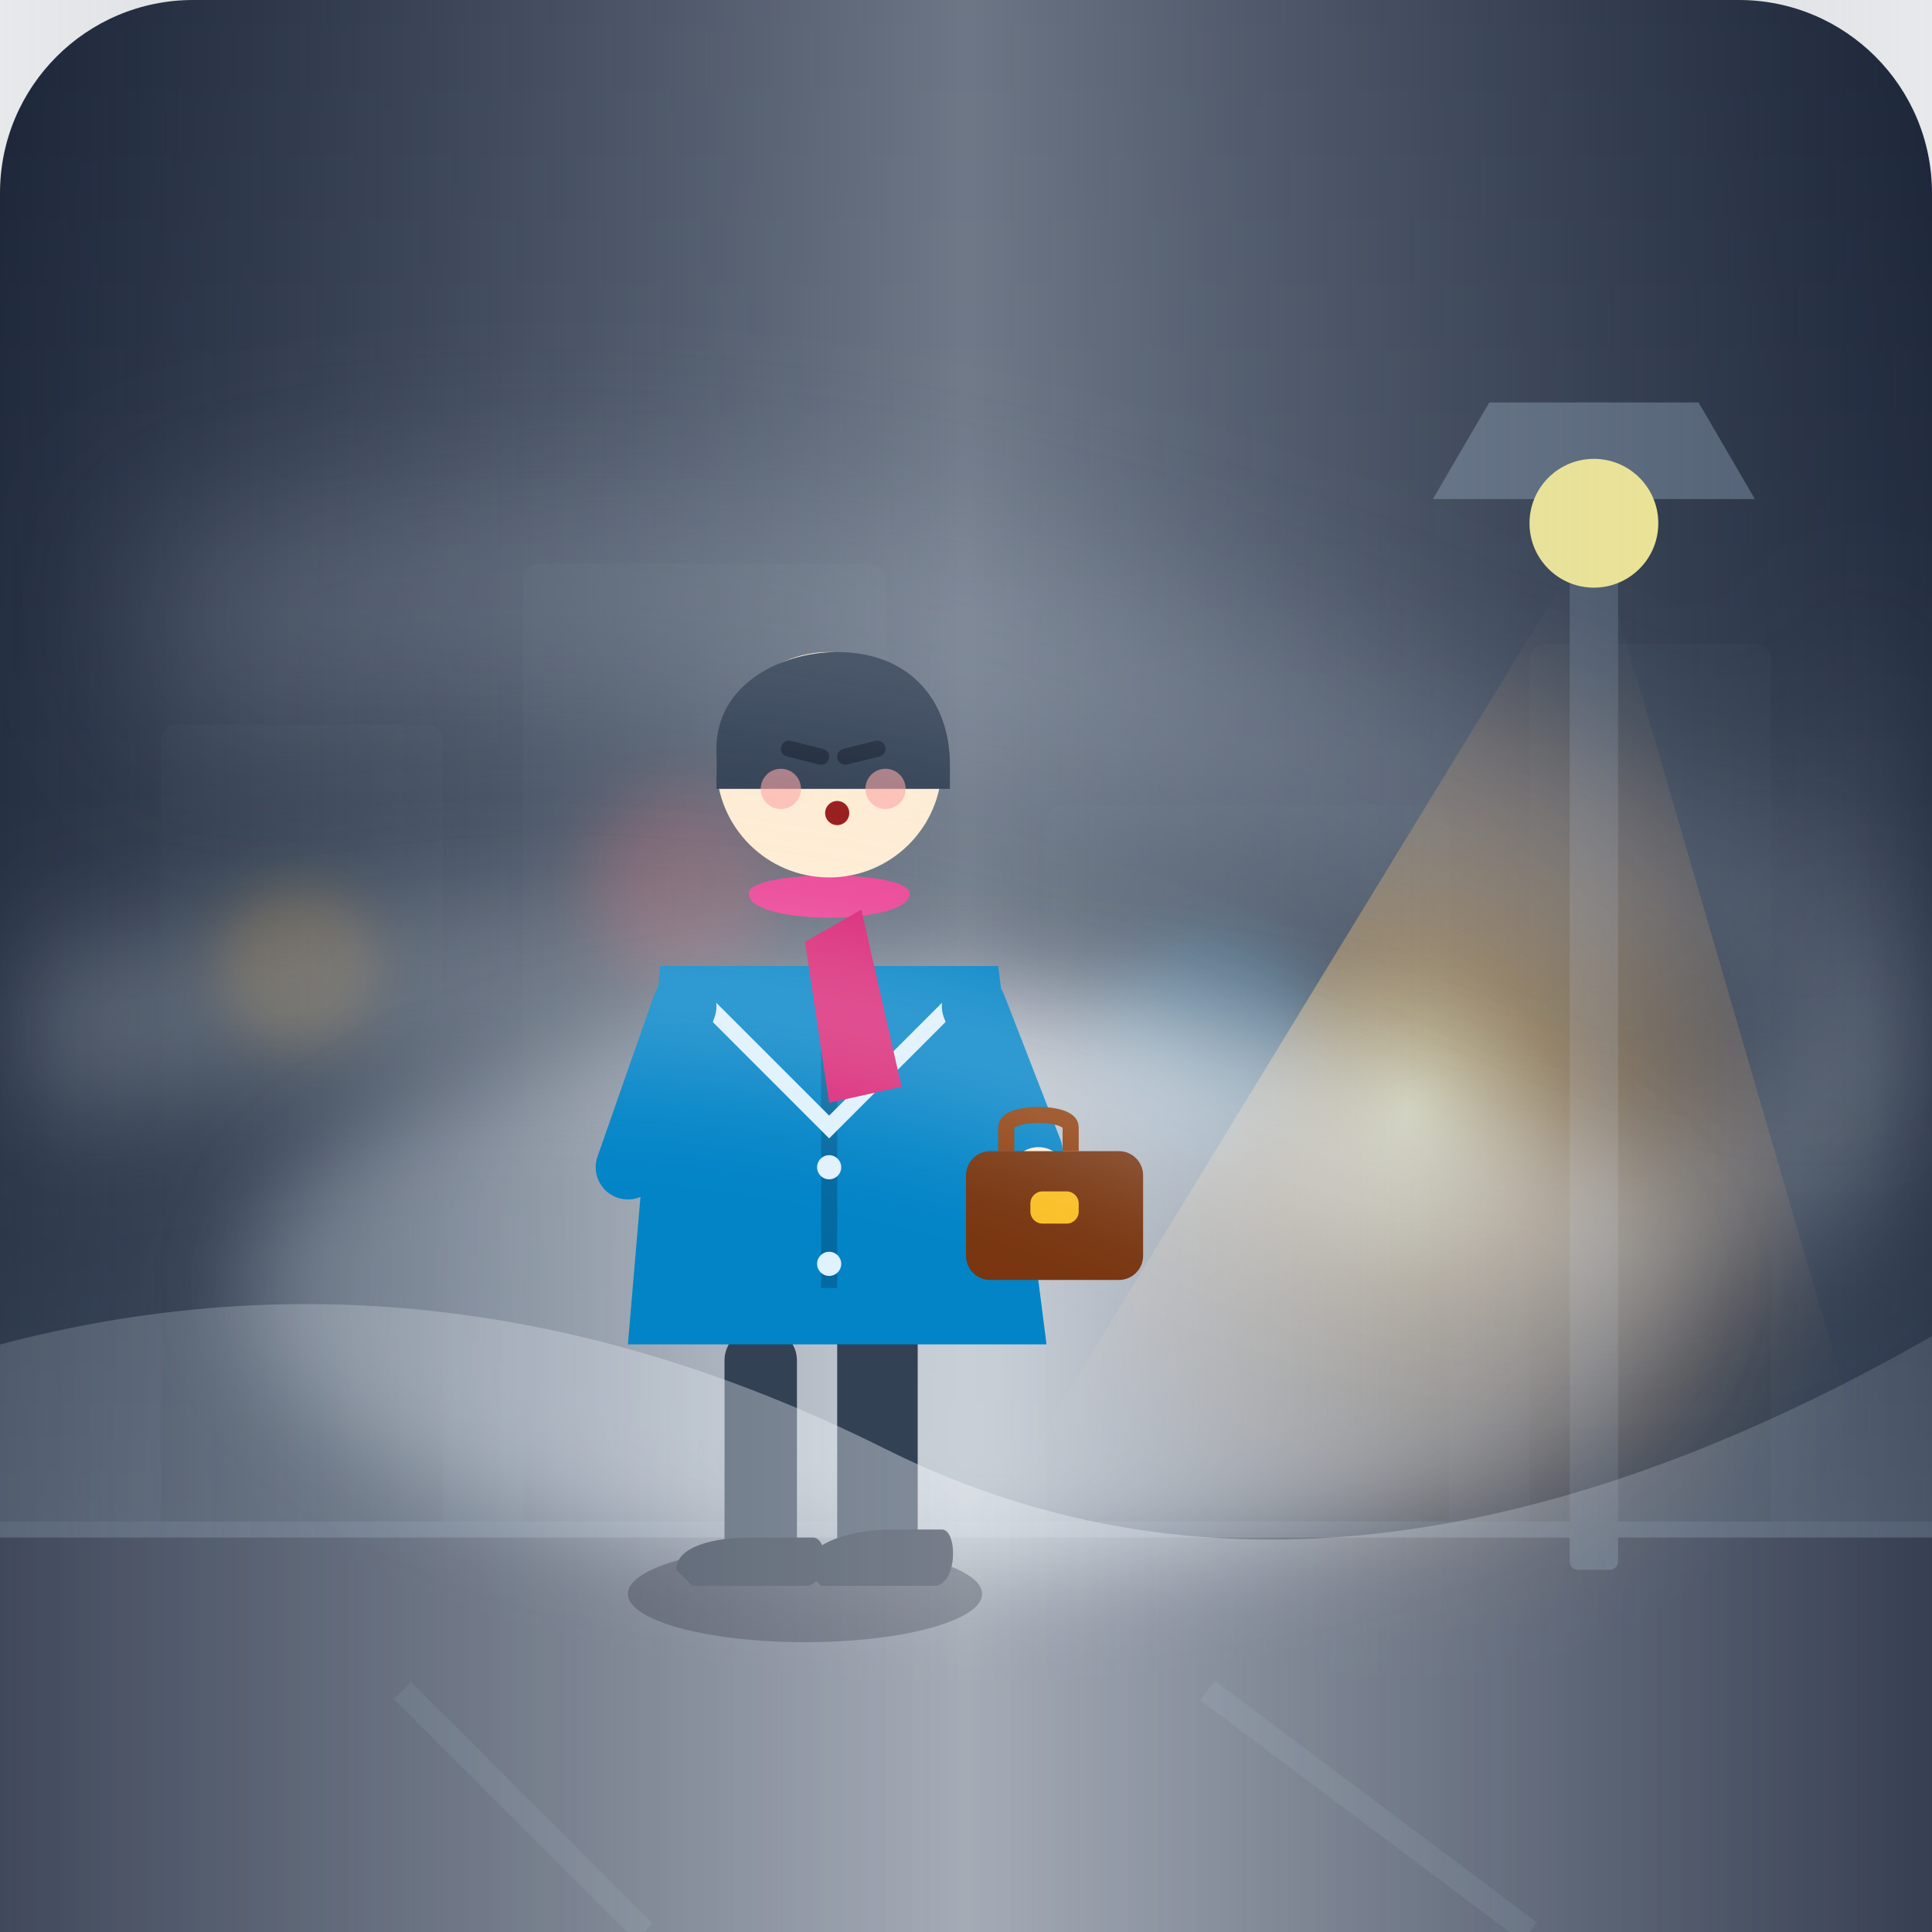
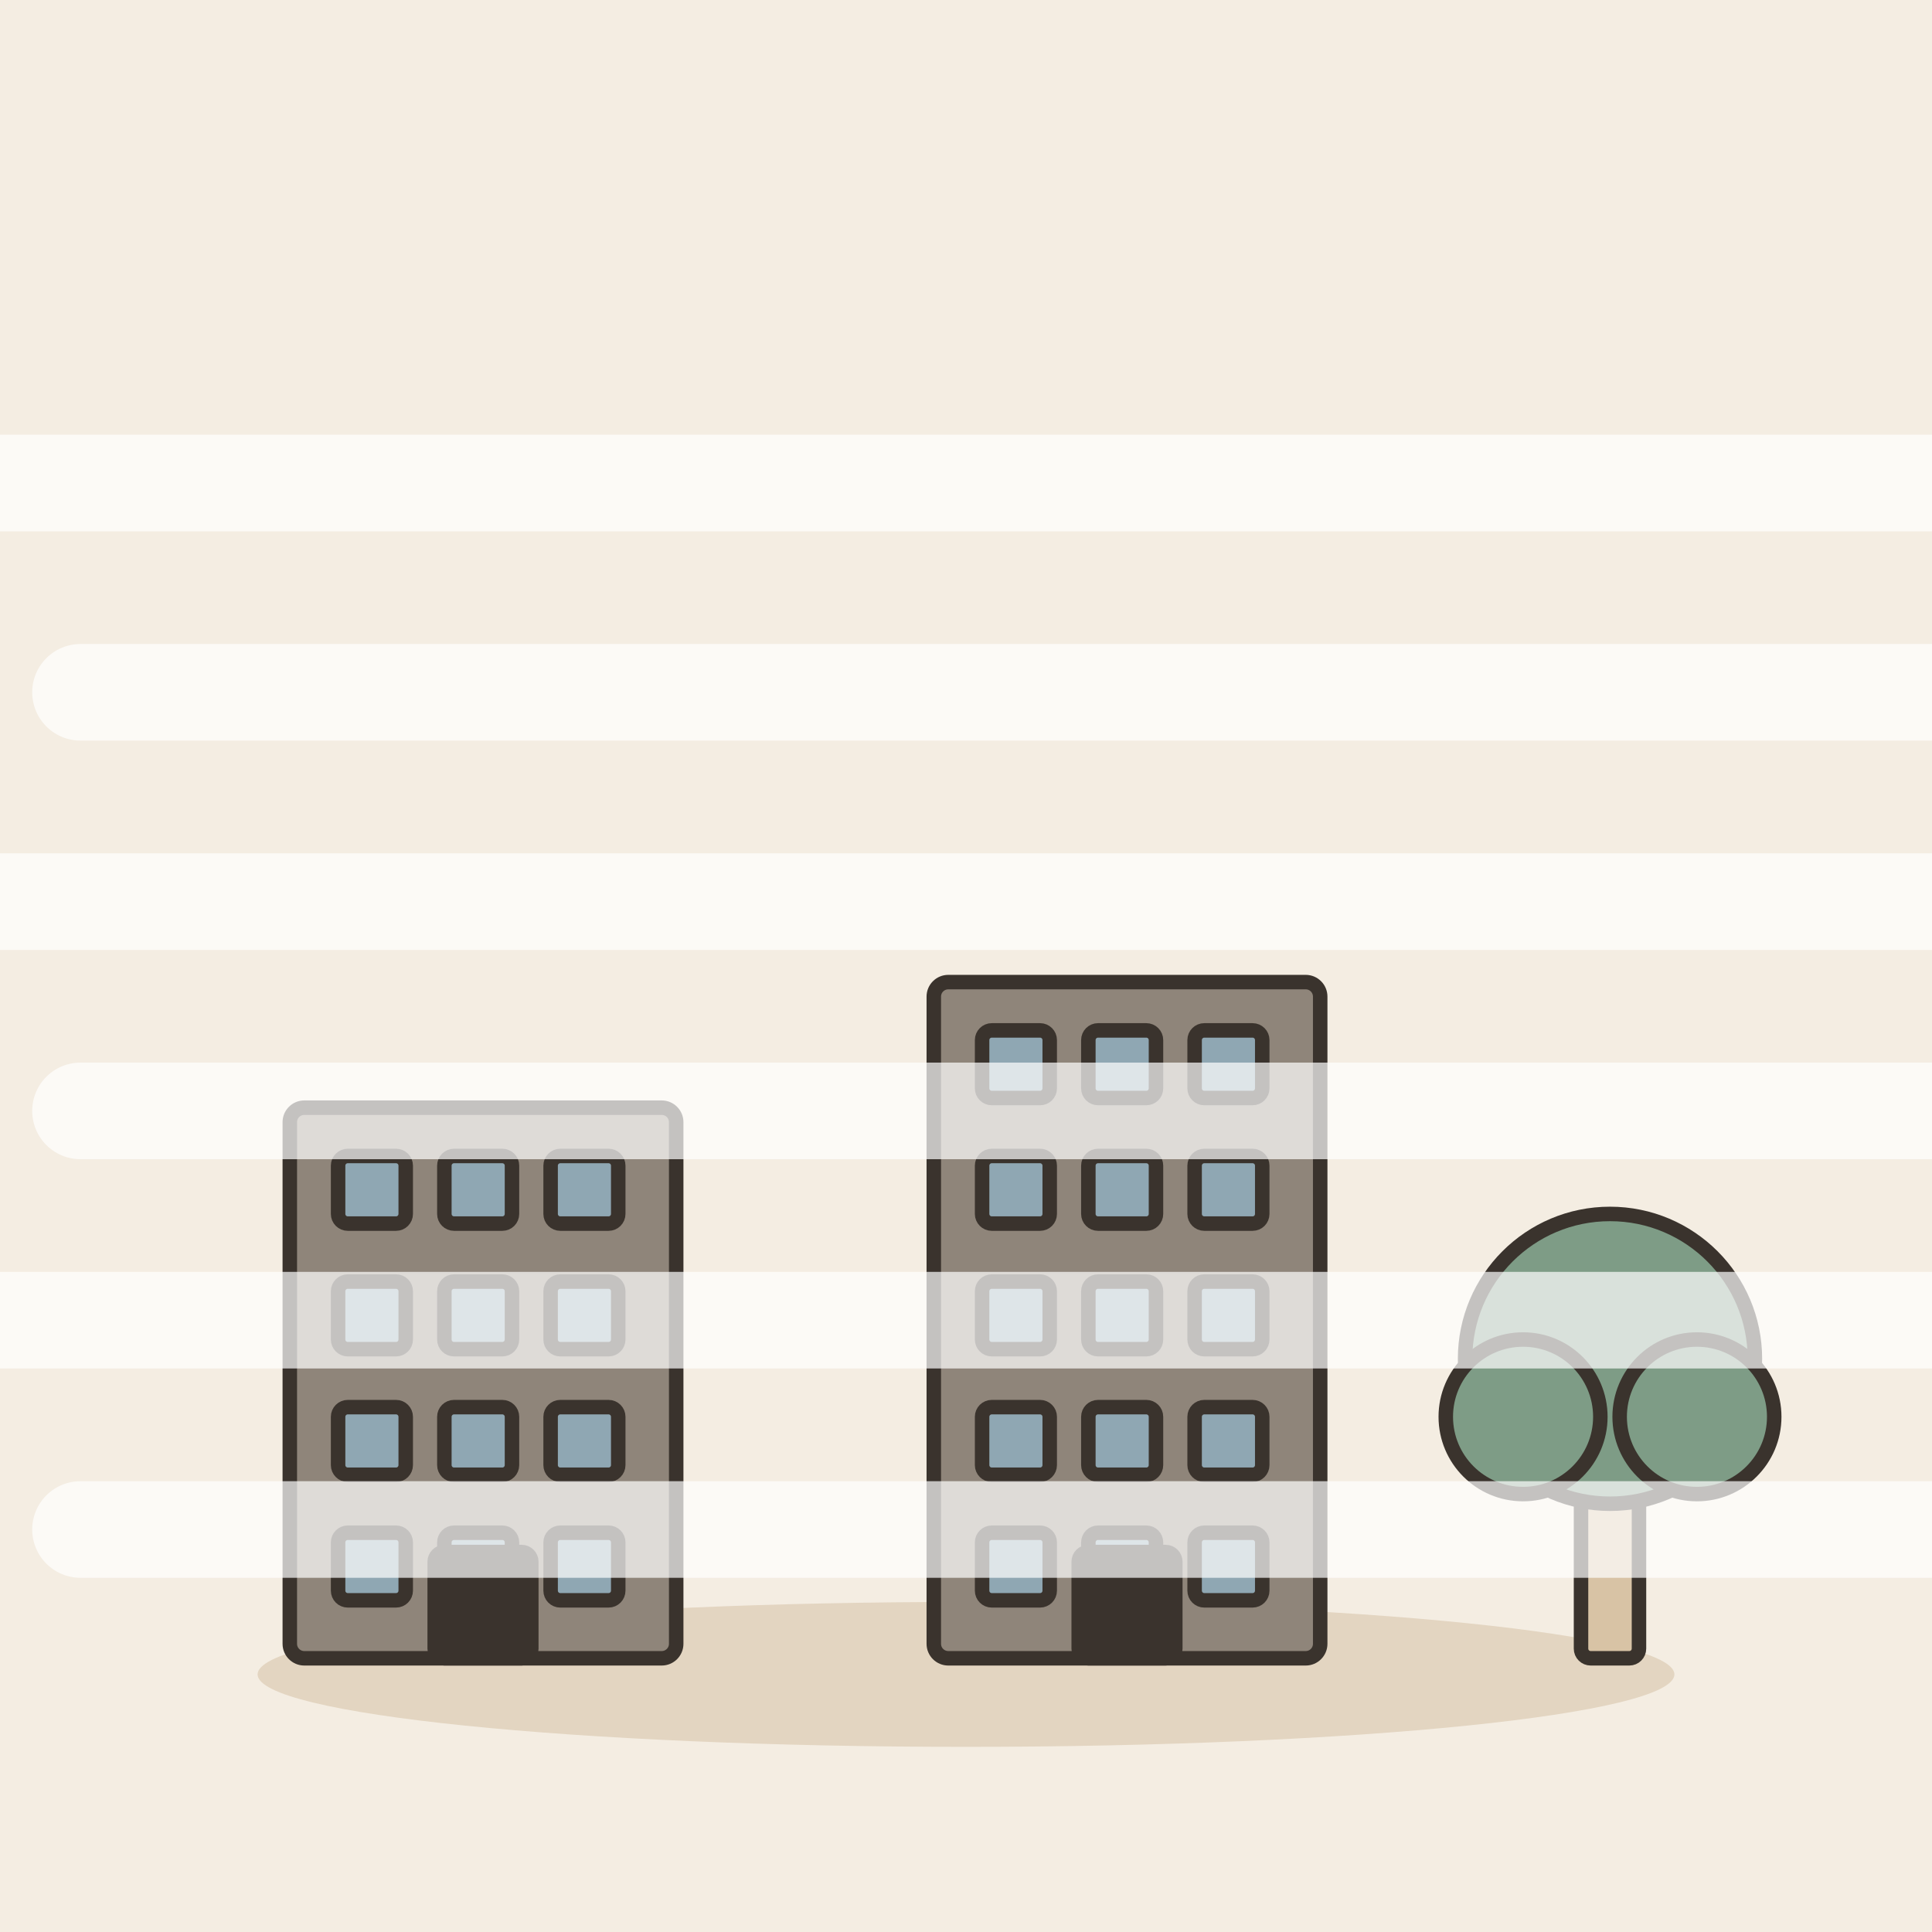
- <svg xmlns="http://www.w3.org/2000/svg" viewBox="0 0 240 240">
-   <defs>
-     <linearGradient id="bgGrad" x1="0%" y1="0%" x2="0%" y2="100%">
-       <stop offset="0%" stop-color="#0f172a" />
-       <stop offset="60%" stop-color="#1e293b" />
-       <stop offset="100%" stop-color="#334155" />
-     </linearGradient>
-     <radialGradient id="lampGlow" cx="50%" cy="50%" r="50%">
-       <stop offset="0%" stop-color="#fef08a" stop-opacity="1" />
-       <stop offset="30%" stop-color="#f59e0b" stop-opacity="0.6" />
-       <stop offset="70%" stop-color="#d97706" stop-opacity="0.2" />
-       <stop offset="100%" stop-color="#1e293b" stop-opacity="0" />
-     </radialGradient>
-     <linearGradient id="fogGrad1" x1="0%" y1="0%" x2="100%" y2="0%">
-       <stop offset="0%" stop-color="#94a3b8" stop-opacity="0.1" />
-       <stop offset="50%" stop-color="#cbd5e1" stop-opacity="0.5" />
-       <stop offset="100%" stop-color="#94a3b8" stop-opacity="0.1" />
-     </linearGradient>
-     <linearGradient id="fogGrad2" x1="0%" y1="0%" x2="100%" y2="0%">
-       <stop offset="0%" stop-color="#cbd5e1" stop-opacity="0.3" />
-       <stop offset="50%" stop-color="#f1f5f9" stop-opacity="0.7" />
-       <stop offset="100%" stop-color="#cbd5e1" stop-opacity="0.2" />
-     </linearGradient>
-   </defs>
-   <rect width="240" height="240" rx="24" fill="url(#bgGrad)" />
-   <g fill="#1e293b" opacity="0.6">
-     <rect x="20" y="90" width="35" height="110" rx="2" />
-     <rect x="65" y="70" width="45" height="130" rx="2" />
-     <rect x="130" y="100" width="50" height="100" rx="2" />
-     <rect x="190" y="80" width="30" height="120" rx="2" />
+ <svg xmlns="http://www.w3.org/2000/svg" viewBox="0 0 240 240" data-style="editorial">
+   <rect width="240" height="240" fill="#F4EDE2" />
+   <ellipse cx="120" cy="208" rx="88" ry="9" fill="#E3D5C1" />
+   <g transform="translate(60 206) scale(0.6 0.6)">
+     <rect x="-40" y="-114" width="80" height="114" rx="3" fill="#8F857A" stroke="#3A332D" stroke-width="3" stroke-linecap="round" stroke-linejoin="round" />
+     <rect x="-30" y="-104" width="14" height="14" rx="2" fill="#8FA7B3" stroke="#3A332D" stroke-width="3" stroke-linecap="round" stroke-linejoin="round" />
+     <rect x="-8" y="-104" width="14" height="14" rx="2" fill="#8FA7B3" stroke="#3A332D" stroke-width="3" stroke-linecap="round" stroke-linejoin="round" />
+     <rect x="14" y="-104" width="14" height="14" rx="2" fill="#8FA7B3" stroke="#3A332D" stroke-width="3" stroke-linecap="round" stroke-linejoin="round" />
+     <rect x="-30" y="-78" width="14" height="14" rx="2" fill="#8FA7B3" stroke="#3A332D" stroke-width="3" stroke-linecap="round" stroke-linejoin="round" />
+     <rect x="-8" y="-78" width="14" height="14" rx="2" fill="#8FA7B3" stroke="#3A332D" stroke-width="3" stroke-linecap="round" stroke-linejoin="round" />
+     <rect x="14" y="-78" width="14" height="14" rx="2" fill="#8FA7B3" stroke="#3A332D" stroke-width="3" stroke-linecap="round" stroke-linejoin="round" />
+     <rect x="-30" y="-52" width="14" height="14" rx="2" fill="#8FA7B3" stroke="#3A332D" stroke-width="3" stroke-linecap="round" stroke-linejoin="round" />
+     <rect x="-8" y="-52" width="14" height="14" rx="2" fill="#8FA7B3" stroke="#3A332D" stroke-width="3" stroke-linecap="round" stroke-linejoin="round" />
+     <rect x="14" y="-52" width="14" height="14" rx="2" fill="#8FA7B3" stroke="#3A332D" stroke-width="3" stroke-linecap="round" stroke-linejoin="round" />
+     <rect x="-30" y="-26" width="14" height="14" rx="2" fill="#8FA7B3" stroke="#3A332D" stroke-width="3" stroke-linecap="round" stroke-linejoin="round" />
+     <rect x="-8" y="-26" width="14" height="14" rx="2" fill="#8FA7B3" stroke="#3A332D" stroke-width="3" stroke-linecap="round" stroke-linejoin="round" />
+     <rect x="14" y="-26" width="14" height="14" rx="2" fill="#8FA7B3" stroke="#3A332D" stroke-width="3" stroke-linecap="round" stroke-linejoin="round" />
+     <rect x="-10" y="-22" width="20" height="22" rx="2" fill="#3A332D" stroke="#3A332D" stroke-width="3" stroke-linecap="round" stroke-linejoin="round" />
  </g>
-   <circle cx="85" cy="110" r="12" fill="#ef4444" opacity="0.3" filter="blur(4px)" />
-   <circle cx="150" cy="130" r="14" fill="#38bdf8" opacity="0.25" filter="blur(4px)" />
-   <circle cx="37" cy="120" r="10" fill="#f59e0b" opacity="0.2" filter="blur(3px)" />
-   <rect x="0" y="190" width="240" height="50" fill="#0f172a" />
-   <path d="M 0 190 L 240 190" stroke="#334155" stroke-width="2" />
-   <line x1="50" y1="210" x2="80" y2="240" stroke="#1e293b" stroke-width="3" />
-   <line x1="150" y1="210" x2="190" y2="240" stroke="#1e293b" stroke-width="3" />
-   <g>
-     <rect x="195" y="50" width="6" height="145" fill="#334155" rx="1" />
-     <path d="M 185 50 L 211 50 L 218 62 L 178 62 Z" fill="#475569" />
-     <path d="M 194 62 L 202 62 L 202 66 L 194 66 Z" fill="#64748b" />
-     <polygon points="198,66 110,210 240,210" fill="url(#lampGlow)" opacity="0.8" style="mix-blend-mode: screen;" />
-     <circle cx="198" cy="65" r="8" fill="#fef08a" />
+   <g transform="translate(140 206) scale(0.6 0.6)">
+     <rect x="-40" y="-140" width="80" height="140" rx="3" fill="#8F857A" stroke="#3A332D" stroke-width="3" stroke-linecap="round" stroke-linejoin="round" />
+     <rect x="-30" y="-130" width="14" height="14" rx="2" fill="#8FA7B3" stroke="#3A332D" stroke-width="3" stroke-linecap="round" stroke-linejoin="round" />
+     <rect x="-8" y="-130" width="14" height="14" rx="2" fill="#8FA7B3" stroke="#3A332D" stroke-width="3" stroke-linecap="round" stroke-linejoin="round" />
+     <rect x="14" y="-130" width="14" height="14" rx="2" fill="#8FA7B3" stroke="#3A332D" stroke-width="3" stroke-linecap="round" stroke-linejoin="round" />
+     <rect x="-30" y="-104" width="14" height="14" rx="2" fill="#8FA7B3" stroke="#3A332D" stroke-width="3" stroke-linecap="round" stroke-linejoin="round" />
+     <rect x="-8" y="-104" width="14" height="14" rx="2" fill="#8FA7B3" stroke="#3A332D" stroke-width="3" stroke-linecap="round" stroke-linejoin="round" />
+     <rect x="14" y="-104" width="14" height="14" rx="2" fill="#8FA7B3" stroke="#3A332D" stroke-width="3" stroke-linecap="round" stroke-linejoin="round" />
+     <rect x="-30" y="-78" width="14" height="14" rx="2" fill="#8FA7B3" stroke="#3A332D" stroke-width="3" stroke-linecap="round" stroke-linejoin="round" />
+     <rect x="-8" y="-78" width="14" height="14" rx="2" fill="#8FA7B3" stroke="#3A332D" stroke-width="3" stroke-linecap="round" stroke-linejoin="round" />
+     <rect x="14" y="-78" width="14" height="14" rx="2" fill="#8FA7B3" stroke="#3A332D" stroke-width="3" stroke-linecap="round" stroke-linejoin="round" />
+     <rect x="-30" y="-52" width="14" height="14" rx="2" fill="#8FA7B3" stroke="#3A332D" stroke-width="3" stroke-linecap="round" stroke-linejoin="round" />
+     <rect x="-8" y="-52" width="14" height="14" rx="2" fill="#8FA7B3" stroke="#3A332D" stroke-width="3" stroke-linecap="round" stroke-linejoin="round" />
+     <rect x="14" y="-52" width="14" height="14" rx="2" fill="#8FA7B3" stroke="#3A332D" stroke-width="3" stroke-linecap="round" stroke-linejoin="round" />
+     <rect x="-30" y="-26" width="14" height="14" rx="2" fill="#8FA7B3" stroke="#3A332D" stroke-width="3" stroke-linecap="round" stroke-linejoin="round" />
+     <rect x="-8" y="-26" width="14" height="14" rx="2" fill="#8FA7B3" stroke="#3A332D" stroke-width="3" stroke-linecap="round" stroke-linejoin="round" />
+     <rect x="14" y="-26" width="14" height="14" rx="2" fill="#8FA7B3" stroke="#3A332D" stroke-width="3" stroke-linecap="round" stroke-linejoin="round" />
+     <rect x="-10" y="-22" width="20" height="22" rx="2" fill="#3A332D" stroke="#3A332D" stroke-width="3" stroke-linecap="round" stroke-linejoin="round" />
  </g>
-   <rect x="0" y="0" width="240" height="240" fill="url(#fogGrad1)" pointer-events="none" />
-   <ellipse cx="120" cy="160" rx="90" ry="35" fill="url(#fogGrad2)" filter="blur(6px)" />
-   <g transform="translate(10, 15)">
-     <ellipse cx="90" cy="183" rx="22" ry="6" fill="#020617" opacity="0.5" />
-     <g fill="#334155">
-       <rect x="80" y="150" width="9" height="32" rx="4" />
-       <rect x="94" y="148" width="10" height="34" rx="4" />
-       <path d="M 74 180 C 74 177 79 176 83 176 L 91 176 C 93 176 93 182 90 182 L 76 182 Z" fill="#1e293b" />
-       <path d="M 90 180 C 90 177 95 175 101 175 L 107 175 C 109 175 109 182 106 182 L 92 182 Z" fill="#1e293b" />
-     </g>
-     <path d="M 72 105 L 114 105 L 120 152 L 68 152 Z" fill="#0284c7" />
-     <path d="M 93 105 L 93 145" stroke="#0369a1" stroke-width="2" />
-     <path d="M 76 108 L 93 125 L 110 108" fill="none" stroke="#e0f2fe" stroke-width="2" stroke-linecap="round" />
-     <circle cx="93" cy="130" r="1.5" fill="#e0f2fe" />
-     <circle cx="93" cy="142" r="1.5" fill="#e0f2fe" />
-     <path d="M 83 96 C 83 93 103 93 103 96 C 103 100 83 100 83 96 Z" fill="#ec4899" />
-     <path d="M 97 98 L 102 120 L 93 122 L 90 102 Z" fill="#db2777" />
-     <circle cx="93" cy="80" r="14" fill="#ffedd5" />
-     <path d="M 79 78 C 79 70 87 66 94 66 C 103 66 108 72 108 80 L 108 83 L 79 83 Z" fill="#334155" />
-     <line x1="88" y1="78" x2="92" y2="79" stroke="#1e293b" stroke-width="2" stroke-linecap="round" />
-     <line x1="95" y1="79" x2="99" y2="78" stroke="#1e293b" stroke-width="2" stroke-linecap="round" />
-     <circle cx="87" cy="83" r="2.5" fill="#fca5a5" opacity="0.6" />
-     <circle cx="100" cy="83" r="2.5" fill="#fca5a5" opacity="0.6" />
-     <circle cx="94" cy="86" r="1.5" fill="#991b1b" />
-     <path d="M 75 110 L 68 130" stroke="#0284c7" stroke-width="8" stroke-linecap="round" />
-     <path d="M 111 110 L 118 128" stroke="#0284c7" stroke-width="8" stroke-linecap="round" />
-     <circle cx="119" cy="131" r="3.5" fill="#ffedd5" />
-     <rect x="110" y="128" width="22" height="16" rx="3" fill="#78350f" />
-     <path d="M 115 128 L 115 125 C 115 123 123 123 123 125 L 123 128" fill="none" stroke="#92400e" stroke-width="2" />
-     <rect x="118" y="133" width="6" height="4" rx="1.5" fill="#fbbf24" />
+   <g transform="translate(200 206) scale(0.6 0.6)">
+     <rect x="-6" y="-40" width="12" height="40" rx="2" fill="#D8C3A5" stroke="#3A332D" stroke-width="3" stroke-linecap="round" stroke-linejoin="round" />
+     <circle cx="0" cy="-62" r="30" fill="#7E9C86" stroke="#3A332D" stroke-width="3" stroke-linecap="round" stroke-linejoin="round" />
+     <circle cx="-18" cy="-50" r="16" fill="#7E9C86" stroke="#3A332D" stroke-width="3" stroke-linecap="round" stroke-linejoin="round" />
+     <circle cx="18" cy="-50" r="16" fill="#7E9C86" stroke="#3A332D" stroke-width="3" stroke-linecap="round" stroke-linejoin="round" />
  </g>
-   <path d="M -10 170 Q 50 150 110 180 T 250 160 L 250 240 L -10 240 Z" fill="url(#fogGrad2)" opacity="0.6" />
-   <path d="M 0 130 Q 80 110 150 140 T 240 120" fill="none" stroke="#f1f5f9" stroke-width="18" opacity="0.25" filter="blur(8px)" />
-   <path d="M 20 80 Q 90 60 180 100 T 240 80" fill="none" stroke="#cbd5e1" stroke-width="25" opacity="0.2" filter="blur(10px)" />
+   <path d="M-20 60L260 60" fill="none" stroke="#FFFFFF" stroke-width="12" stroke-linecap="round" stroke-linejoin="round" opacity="0.7" />
+   <path d="M10 86L260 86" fill="none" stroke="#FFFFFF" stroke-width="12" stroke-linecap="round" stroke-linejoin="round" opacity="0.7" />
+   <path d="M-20 112L260 112" fill="none" stroke="#FFFFFF" stroke-width="12" stroke-linecap="round" stroke-linejoin="round" opacity="0.7" />
+   <path d="M10 138L260 138" fill="none" stroke="#FFFFFF" stroke-width="12" stroke-linecap="round" stroke-linejoin="round" opacity="0.7" />
+   <path d="M-20 164L260 164" fill="none" stroke="#FFFFFF" stroke-width="12" stroke-linecap="round" stroke-linejoin="round" opacity="0.7" />
+   <path d="M10 190L260 190" fill="none" stroke="#FFFFFF" stroke-width="12" stroke-linecap="round" stroke-linejoin="round" opacity="0.7" />
</svg>
